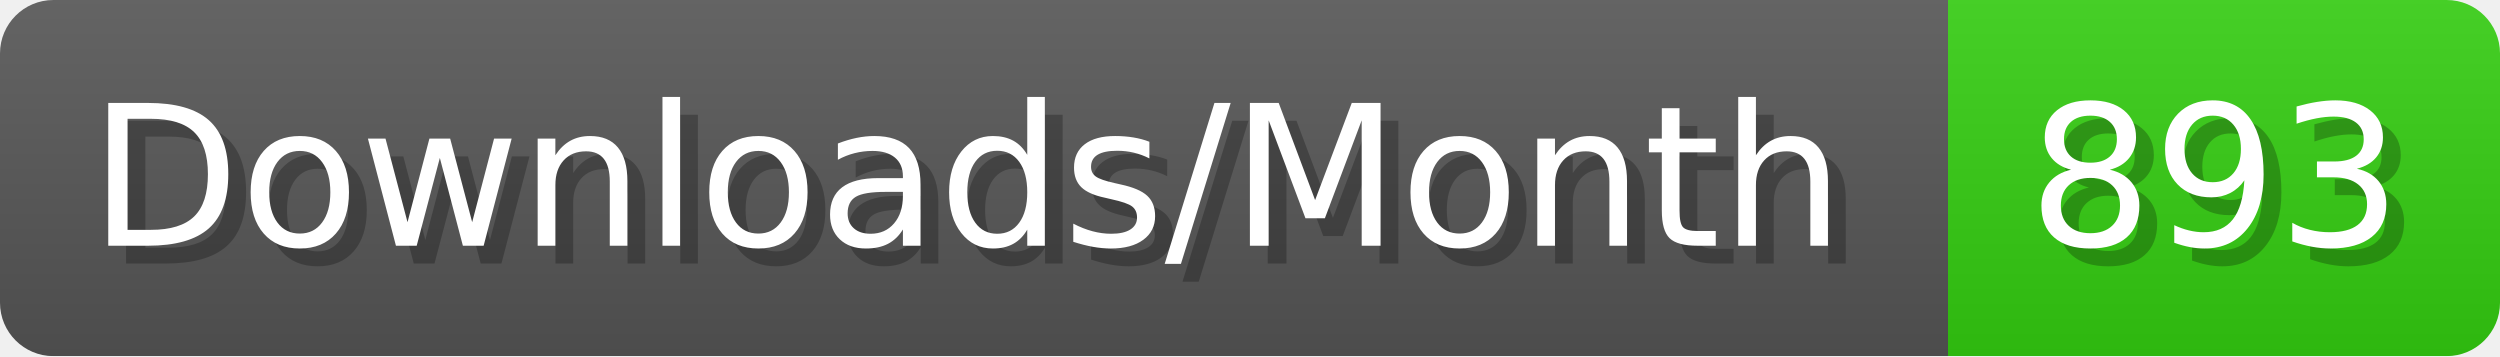
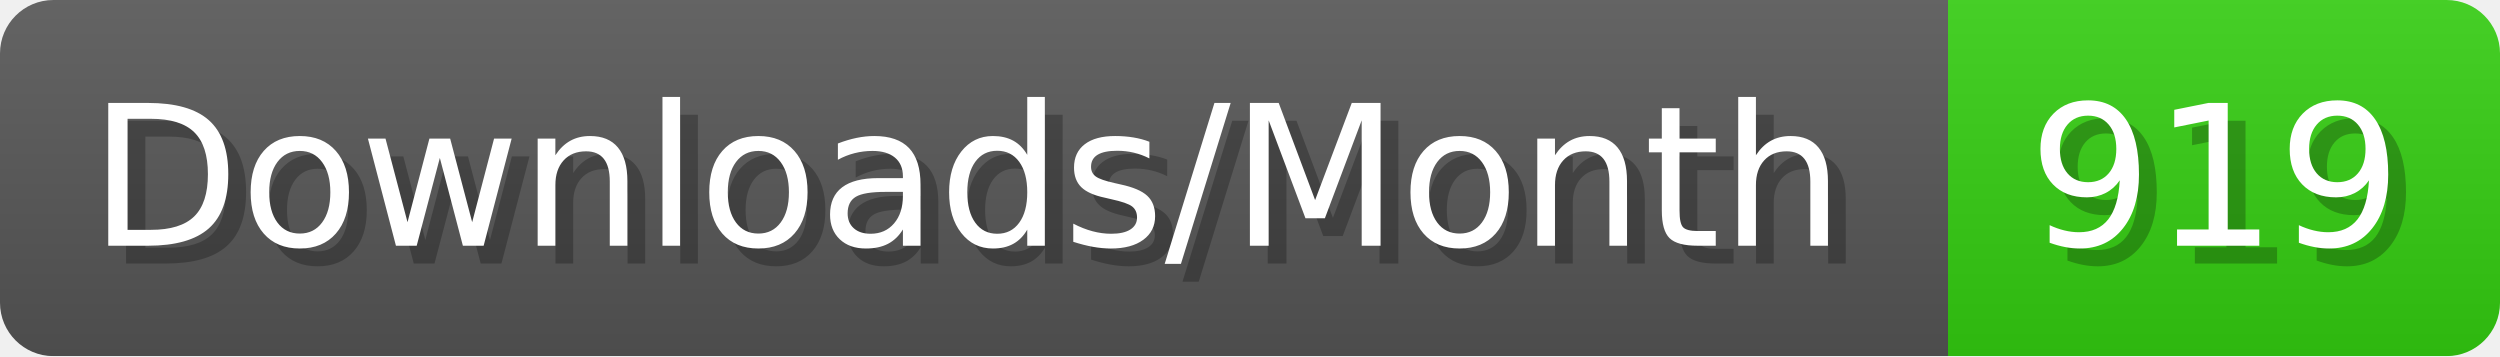
- <svg xmlns="http://www.w3.org/2000/svg" width="140.4" height="20" viewBox="0 0 1404 200" role="img" aria-label="Downloads/Month: 893">
+ <svg xmlns="http://www.w3.org/2000/svg" width="140.4" height="20" viewBox="0 0 1404 200" role="img" aria-label="Downloads/Month: 919">
  <linearGradient id="YlXUI" x2="0" y2="100%">
    <stop offset="0" stop-opacity=".1" stop-color="#EEE" />
    <stop offset="1" stop-opacity=".1" />
  </linearGradient>
  <mask id="JHhop">
    <rect width="1404" height="200" rx="30" fill="#FFF" />
  </mask>
  <g mask="url(#JHhop)">
    <rect width="1094" height="200" fill="#555" />
    <rect width="310" height="200" fill="#3C1" x="1094" />
    <rect width="1404" height="200" fill="url(#YlXUI)" />
  </g>
  <g aria-hidden="true" fill="#fff" text-anchor="start" font-family="Verdana,DejaVu Sans,sans-serif" font-size="110">
    <text x="60" y="148" textLength="994" fill="#000" opacity="0.25">Downloads/Month</text>
    <text x="50" y="138" textLength="994">Downloads/Month</text>
-     <text x="1149" y="148" textLength="210" fill="#000" opacity="0.25">893</text>
-     <text x="1139" y="138" textLength="210">893</text>
+     <text x="1149" y="148" textLength="210" fill="#000" opacity="0.25">919</text>
+     <text x="1139" y="138" textLength="210">919</text>
  </g>
</svg>
